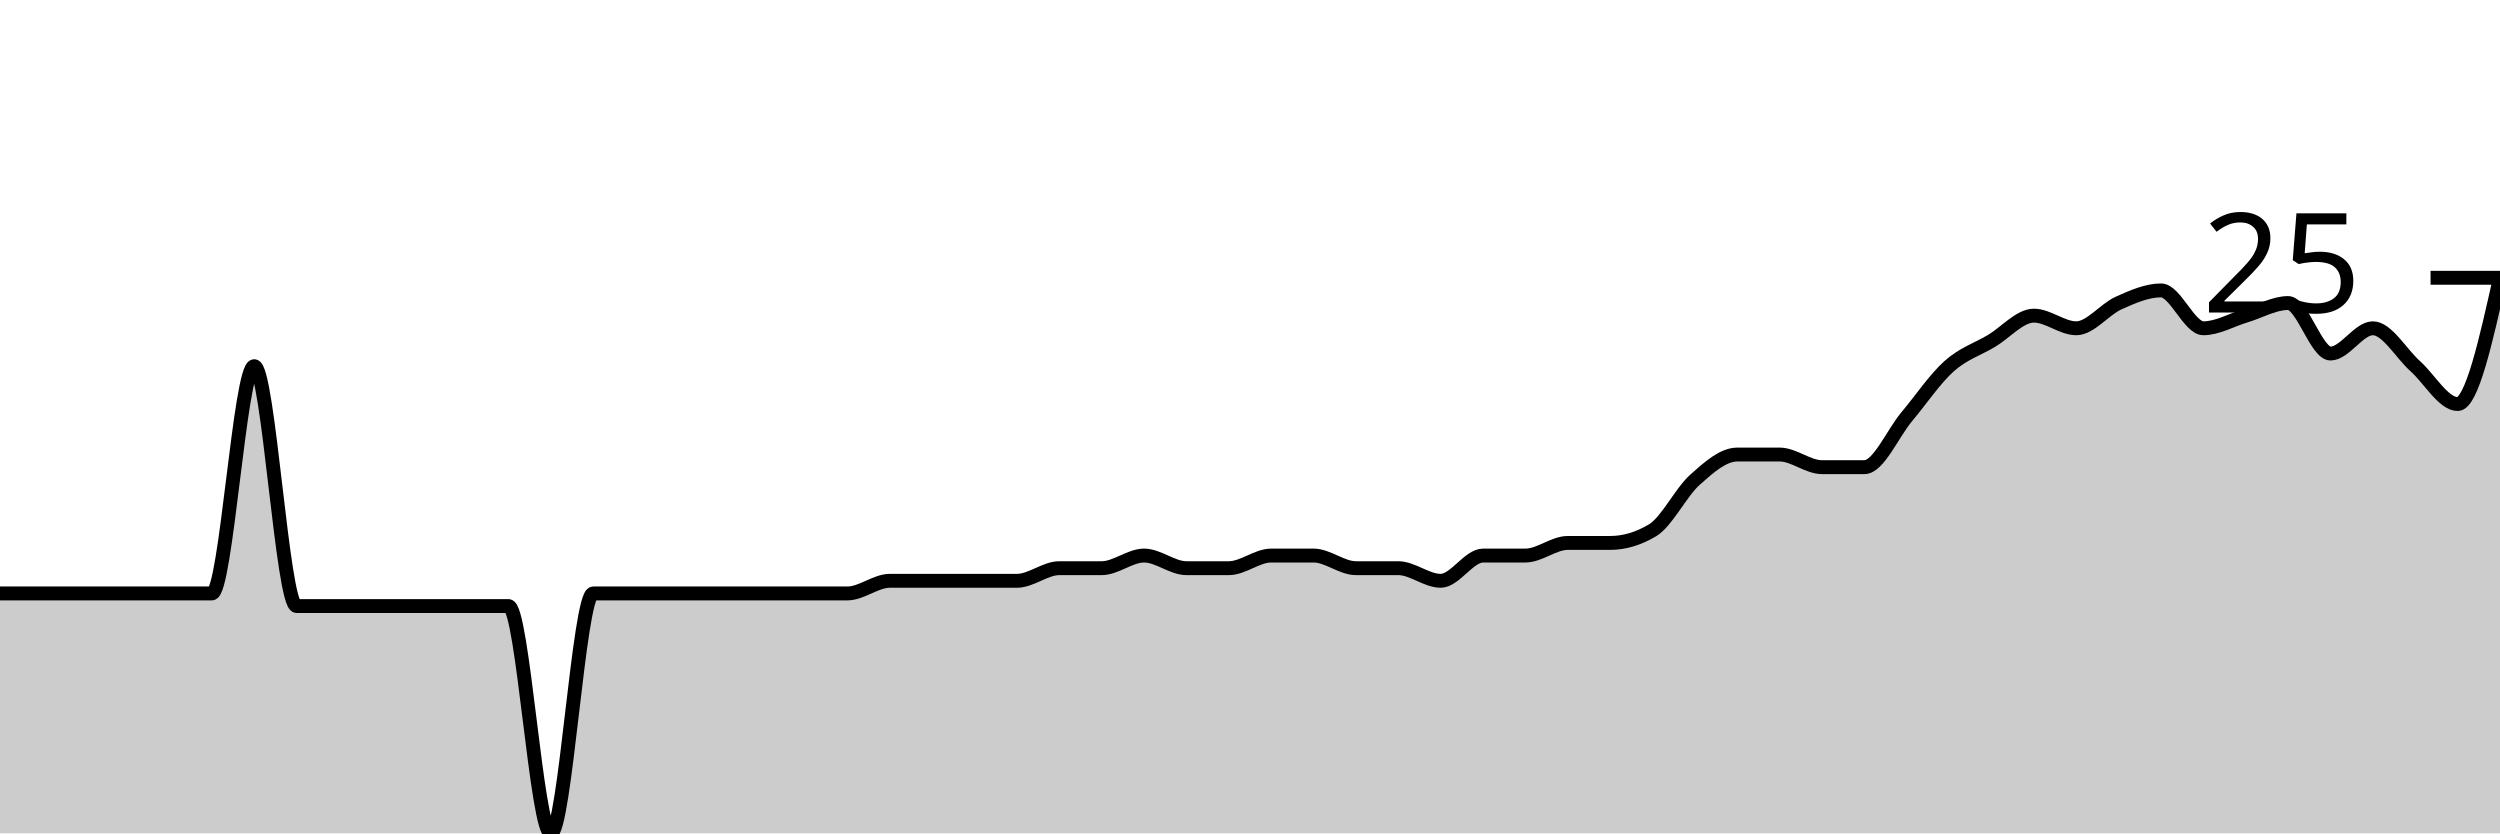
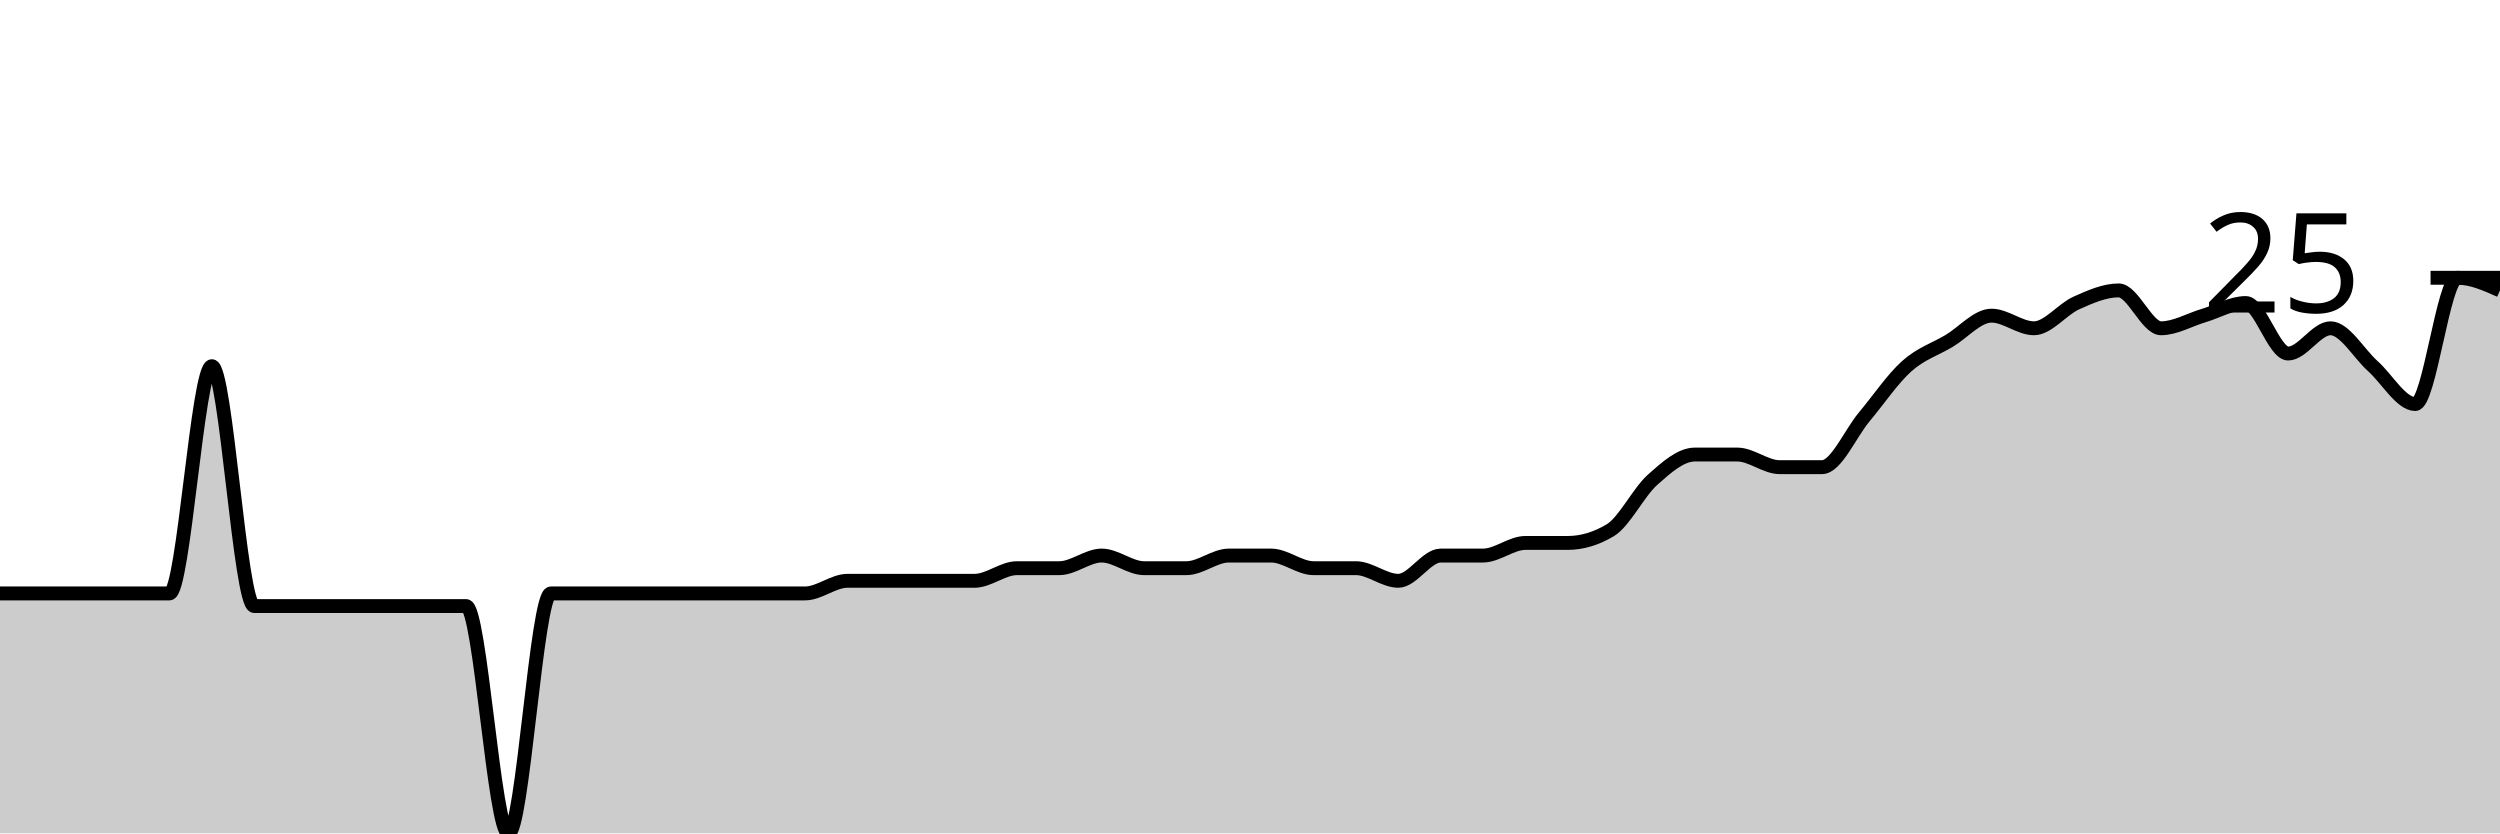
<svg xmlns="http://www.w3.org/2000/svg" viewBox="0 0 180 60">
  <g transform="translate(0,20)">
-     <path class="area" fill="rgba(0, 0, 0, 0.2)" d="M0,22.727C1.017,22.727,2.034,22.727,3.051,22.727C4.068,22.727,5.085,22.727,6.102,22.727C7.119,22.727,8.136,22.727,9.153,22.727C10.169,22.727,11.186,22.727,12.203,22.727C13.22,22.727,14.237,22.727,15.254,22.727C16.271,22.727,17.288,6.364,18.305,6.364C19.322,6.364,20.339,23.636,21.356,23.636C22.373,23.636,23.39,23.636,24.407,23.636C25.424,23.636,26.441,23.636,27.458,23.636C28.475,23.636,29.492,23.636,30.508,23.636C31.525,23.636,32.542,23.636,33.559,23.636C34.576,23.636,35.593,23.636,36.61,23.636C37.627,23.636,38.644,40,39.661,40C40.678,40,41.695,22.727,42.712,22.727C43.729,22.727,44.746,22.727,45.763,22.727C46.78,22.727,47.797,22.727,48.814,22.727C49.831,22.727,50.847,22.727,51.864,22.727C52.881,22.727,53.898,22.727,54.915,22.727C55.932,22.727,56.949,22.727,57.966,22.727C58.983,22.727,60,22.727,61.017,22.727C62.034,22.727,63.051,21.818,64.068,21.818C65.085,21.818,66.102,21.818,67.119,21.818C68.136,21.818,69.153,21.818,70.169,21.818C71.186,21.818,72.203,21.818,73.22,21.818C74.237,21.818,75.254,20.909,76.271,20.909C77.288,20.909,78.305,20.909,79.322,20.909C80.339,20.909,81.356,20,82.373,20C83.39,20,84.407,20.909,85.424,20.909C86.441,20.909,87.458,20.909,88.475,20.909C89.492,20.909,90.508,20,91.525,20C92.542,20,93.559,20,94.576,20C95.593,20,96.61,20.909,97.627,20.909C98.644,20.909,99.661,20.909,100.678,20.909C101.695,20.909,102.712,21.818,103.729,21.818C104.746,21.818,105.763,20,106.78,20C107.797,20,108.814,20,109.831,20C110.847,20,111.864,19.091,112.881,19.091C113.898,19.091,114.915,19.091,115.932,19.091C116.949,19.091,117.966,18.788,118.983,18.182C120,17.576,121.017,15.455,122.034,14.545C123.051,13.636,124.068,12.727,125.085,12.727C126.102,12.727,127.119,12.727,128.136,12.727C129.153,12.727,130.169,13.636,131.186,13.636C132.203,13.636,133.22,13.636,134.237,13.636C135.254,13.636,136.271,11.212,137.288,10C138.305,8.788,139.322,7.273,140.339,6.364C141.356,5.455,142.373,5.152,143.39,4.545C144.407,3.939,145.424,2.727,146.441,2.727C147.458,2.727,148.475,3.636,149.492,3.636C150.508,3.636,151.525,2.273,152.542,1.818C153.559,1.364,154.576,0.909,155.593,0.909C156.61,0.909,157.627,3.636,158.644,3.636C159.661,3.636,160.678,3.03,161.695,2.727C162.712,2.424,163.729,1.818,164.746,1.818C165.763,1.818,166.78,5.455,167.797,5.455C168.814,5.455,169.831,3.636,170.847,3.636C171.864,3.636,172.881,5.455,173.898,6.364C174.915,7.273,175.932,9.091,176.949,9.091C177.966,9.091,178.983,4.545,180,0L180,40C178.983,40,177.966,40,176.949,40C175.932,40,174.915,40,173.898,40C172.881,40,171.864,40,170.847,40C169.831,40,168.814,40,167.797,40C166.78,40,165.763,40,164.746,40C163.729,40,162.712,40,161.695,40C160.678,40,159.661,40,158.644,40C157.627,40,156.61,40,155.593,40C154.576,40,153.559,40,152.542,40C151.525,40,150.508,40,149.492,40C148.475,40,147.458,40,146.441,40C145.424,40,144.407,40,143.39,40C142.373,40,141.356,40,140.339,40C139.322,40,138.305,40,137.288,40C136.271,40,135.254,40,134.237,40C133.22,40,132.203,40,131.186,40C130.169,40,129.153,40,128.136,40C127.119,40,126.102,40,125.085,40C124.068,40,123.051,40,122.034,40C121.017,40,120,40,118.983,40C117.966,40,116.949,40,115.932,40C114.915,40,113.898,40,112.881,40C111.864,40,110.847,40,109.831,40C108.814,40,107.797,40,106.78,40C105.763,40,104.746,40,103.729,40C102.712,40,101.695,40,100.678,40C99.661,40,98.644,40,97.627,40C96.61,40,95.593,40,94.576,40C93.559,40,92.542,40,91.525,40C90.508,40,89.492,40,88.475,40C87.458,40,86.441,40,85.424,40C84.407,40,83.39,40,82.373,40C81.356,40,80.339,40,79.322,40C78.305,40,77.288,40,76.271,40C75.254,40,74.237,40,73.22,40C72.203,40,71.186,40,70.169,40C69.153,40,68.136,40,67.119,40C66.102,40,65.085,40,64.068,40C63.051,40,62.034,40,61.017,40C60,40,58.983,40,57.966,40C56.949,40,55.932,40,54.915,40C53.898,40,52.881,40,51.864,40C50.847,40,49.831,40,48.814,40C47.797,40,46.78,40,45.763,40C44.746,40,43.729,40,42.712,40C41.695,40,40.678,40,39.661,40C38.644,40,37.627,40,36.61,40C35.593,40,34.576,40,33.559,40C32.542,40,31.525,40,30.508,40C29.492,40,28.475,40,27.458,40C26.441,40,25.424,40,24.407,40C23.39,40,22.373,40,21.356,40C20.339,40,19.322,40,18.305,40C17.288,40,16.271,40,15.254,40C14.237,40,13.22,40,12.203,40C11.186,40,10.169,40,9.153,40C8.136,40,7.119,40,6.102,40C5.085,40,4.068,40,3.051,40C2.034,40,1.017,40,0,40Z" />
-     <path class="line" stroke="black" fill="none" d="M0,22.727C1.017,22.727,2.034,22.727,3.051,22.727C4.068,22.727,5.085,22.727,6.102,22.727C7.119,22.727,8.136,22.727,9.153,22.727C10.169,22.727,11.186,22.727,12.203,22.727C13.22,22.727,14.237,22.727,15.254,22.727C16.271,22.727,17.288,6.364,18.305,6.364C19.322,6.364,20.339,23.636,21.356,23.636C22.373,23.636,23.39,23.636,24.407,23.636C25.424,23.636,26.441,23.636,27.458,23.636C28.475,23.636,29.492,23.636,30.508,23.636C31.525,23.636,32.542,23.636,33.559,23.636C34.576,23.636,35.593,23.636,36.61,23.636C37.627,23.636,38.644,40,39.661,40C40.678,40,41.695,22.727,42.712,22.727C43.729,22.727,44.746,22.727,45.763,22.727C46.78,22.727,47.797,22.727,48.814,22.727C49.831,22.727,50.847,22.727,51.864,22.727C52.881,22.727,53.898,22.727,54.915,22.727C55.932,22.727,56.949,22.727,57.966,22.727C58.983,22.727,60,22.727,61.017,22.727C62.034,22.727,63.051,21.818,64.068,21.818C65.085,21.818,66.102,21.818,67.119,21.818C68.136,21.818,69.153,21.818,70.169,21.818C71.186,21.818,72.203,21.818,73.22,21.818C74.237,21.818,75.254,20.909,76.271,20.909C77.288,20.909,78.305,20.909,79.322,20.909C80.339,20.909,81.356,20,82.373,20C83.39,20,84.407,20.909,85.424,20.909C86.441,20.909,87.458,20.909,88.475,20.909C89.492,20.909,90.508,20,91.525,20C92.542,20,93.559,20,94.576,20C95.593,20,96.61,20.909,97.627,20.909C98.644,20.909,99.661,20.909,100.678,20.909C101.695,20.909,102.712,21.818,103.729,21.818C104.746,21.818,105.763,20,106.78,20C107.797,20,108.814,20,109.831,20C110.847,20,111.864,19.091,112.881,19.091C113.898,19.091,114.915,19.091,115.932,19.091C116.949,19.091,117.966,18.788,118.983,18.182C120,17.576,121.017,15.455,122.034,14.545C123.051,13.636,124.068,12.727,125.085,12.727C126.102,12.727,127.119,12.727,128.136,12.727C129.153,12.727,130.169,13.636,131.186,13.636C132.203,13.636,133.22,13.636,134.237,13.636C135.254,13.636,136.271,11.212,137.288,10C138.305,8.788,139.322,7.273,140.339,6.364C141.356,5.455,142.373,5.152,143.39,4.545C144.407,3.939,145.424,2.727,146.441,2.727C147.458,2.727,148.475,3.636,149.492,3.636C150.508,3.636,151.525,2.273,152.542,1.818C153.559,1.364,154.576,0.909,155.593,0.909C156.61,0.909,157.627,3.636,158.644,3.636C159.661,3.636,160.678,3.03,161.695,2.727C162.712,2.424,163.729,1.818,164.746,1.818C165.763,1.818,166.78,5.455,167.797,5.455C168.814,5.455,169.831,3.636,170.847,3.636C171.864,3.636,172.881,5.455,173.898,6.364C174.915,7.273,175.932,9.091,176.949,9.091C177.966,9.091,178.983,4.545,180,0" />
+     <path class="area" fill="rgba(0, 0, 0, 0.2)" d="M0,22.727C1.017,22.727,2.034,22.727,3.051,22.727C4.068,22.727,5.085,22.727,6.102,22.727C7.119,22.727,8.136,22.727,9.153,22.727C10.169,22.727,11.186,22.727,12.203,22.727C13.22,22.727,14.237,6.364,15.254,6.364C16.271,6.364,17.288,23.636,18.305,23.636C19.322,23.636,20.339,23.636,21.356,23.636C22.373,23.636,23.39,23.636,24.407,23.636C25.424,23.636,26.441,23.636,27.458,23.636C28.475,23.636,29.492,23.636,30.508,23.636C31.525,23.636,32.542,23.636,33.559,23.636C34.576,23.636,35.593,40,36.61,40C37.627,40,38.644,22.727,39.661,22.727C40.678,22.727,41.695,22.727,42.712,22.727C43.729,22.727,44.746,22.727,45.763,22.727C46.78,22.727,47.797,22.727,48.814,22.727C49.831,22.727,50.847,22.727,51.864,22.727C52.881,22.727,53.898,22.727,54.915,22.727C55.932,22.727,56.949,22.727,57.966,22.727C58.983,22.727,60,21.818,61.017,21.818C62.034,21.818,63.051,21.818,64.068,21.818C65.085,21.818,66.102,21.818,67.119,21.818C68.136,21.818,69.153,21.818,70.169,21.818C71.186,21.818,72.203,20.909,73.22,20.909C74.237,20.909,75.254,20.909,76.271,20.909C77.288,20.909,78.305,20,79.322,20C80.339,20,81.356,20.909,82.373,20.909C83.39,20.909,84.407,20.909,85.424,20.909C86.441,20.909,87.458,20,88.475,20C89.492,20,90.508,20,91.525,20C92.542,20,93.559,20.909,94.576,20.909C95.593,20.909,96.61,20.909,97.627,20.909C98.644,20.909,99.661,21.818,100.678,21.818C101.695,21.818,102.712,20,103.729,20C104.746,20,105.763,20,106.78,20C107.797,20,108.814,19.091,109.831,19.091C110.847,19.091,111.864,19.091,112.881,19.091C113.898,19.091,114.915,18.788,115.932,18.182C116.949,17.576,117.966,15.455,118.983,14.545C120,13.636,121.017,12.727,122.034,12.727C123.051,12.727,124.068,12.727,125.085,12.727C126.102,12.727,127.119,13.636,128.136,13.636C129.153,13.636,130.169,13.636,131.186,13.636C132.203,13.636,133.22,11.212,134.237,10C135.254,8.788,136.271,7.273,137.288,6.364C138.305,5.455,139.322,5.152,140.339,4.545C141.356,3.939,142.373,2.727,143.39,2.727C144.407,2.727,145.424,3.636,146.441,3.636C147.458,3.636,148.475,2.273,149.492,1.818C150.508,1.364,151.525,0.909,152.542,0.909C153.559,0.909,154.576,3.636,155.593,3.636C156.61,3.636,157.627,3.03,158.644,2.727C159.661,2.424,160.678,1.818,161.695,1.818C162.712,1.818,163.729,5.455,164.746,5.455C165.763,5.455,166.78,3.636,167.797,3.636C168.814,3.636,169.831,5.455,170.847,6.364C171.864,7.273,172.881,9.091,173.898,9.091C174.915,9.091,175.932,0,176.949,0C177.966,0,178.983,0.455,180,0.909L180,40C178.983,40,177.966,40,176.949,40C175.932,40,174.915,40,173.898,40C172.881,40,171.864,40,170.847,40C169.831,40,168.814,40,167.797,40C166.78,40,165.763,40,164.746,40C163.729,40,162.712,40,161.695,40C160.678,40,159.661,40,158.644,40C157.627,40,156.61,40,155.593,40C154.576,40,153.559,40,152.542,40C151.525,40,150.508,40,149.492,40C148.475,40,147.458,40,146.441,40C145.424,40,144.407,40,143.39,40C142.373,40,141.356,40,140.339,40C139.322,40,138.305,40,137.288,40C136.271,40,135.254,40,134.237,40C133.22,40,132.203,40,131.186,40C130.169,40,129.153,40,128.136,40C127.119,40,126.102,40,125.085,40C124.068,40,123.051,40,122.034,40C121.017,40,120,40,118.983,40C117.966,40,116.949,40,115.932,40C114.915,40,113.898,40,112.881,40C111.864,40,110.847,40,109.831,40C108.814,40,107.797,40,106.78,40C105.763,40,104.746,40,103.729,40C102.712,40,101.695,40,100.678,40C99.661,40,98.644,40,97.627,40C96.61,40,95.593,40,94.576,40C93.559,40,92.542,40,91.525,40C90.508,40,89.492,40,88.475,40C87.458,40,86.441,40,85.424,40C84.407,40,83.39,40,82.373,40C81.356,40,80.339,40,79.322,40C78.305,40,77.288,40,76.271,40C75.254,40,74.237,40,73.22,40C72.203,40,71.186,40,70.169,40C69.153,40,68.136,40,67.119,40C66.102,40,65.085,40,64.068,40C63.051,40,62.034,40,61.017,40C60,40,58.983,40,57.966,40C56.949,40,55.932,40,54.915,40C53.898,40,52.881,40,51.864,40C50.847,40,49.831,40,48.814,40C47.797,40,46.78,40,45.763,40C44.746,40,43.729,40,42.712,40C41.695,40,40.678,40,39.661,40C38.644,40,37.627,40,36.61,40C35.593,40,34.576,40,33.559,40C32.542,40,31.525,40,30.508,40C29.492,40,28.475,40,27.458,40C26.441,40,25.424,40,24.407,40C23.39,40,22.373,40,21.356,40C20.339,40,19.322,40,18.305,40C17.288,40,16.271,40,15.254,40C14.237,40,13.22,40,12.203,40C11.186,40,10.169,40,9.153,40C8.136,40,7.119,40,6.102,40C5.085,40,4.068,40,3.051,40C2.034,40,1.017,40,0,40Z" />
+     <path class="line" stroke="black" fill="none" d="M0,22.727C1.017,22.727,2.034,22.727,3.051,22.727C4.068,22.727,5.085,22.727,6.102,22.727C7.119,22.727,8.136,22.727,9.153,22.727C10.169,22.727,11.186,22.727,12.203,22.727C13.22,22.727,14.237,6.364,15.254,6.364C16.271,6.364,17.288,23.636,18.305,23.636C19.322,23.636,20.339,23.636,21.356,23.636C22.373,23.636,23.39,23.636,24.407,23.636C25.424,23.636,26.441,23.636,27.458,23.636C28.475,23.636,29.492,23.636,30.508,23.636C31.525,23.636,32.542,23.636,33.559,23.636C34.576,23.636,35.593,40,36.61,40C37.627,40,38.644,22.727,39.661,22.727C40.678,22.727,41.695,22.727,42.712,22.727C43.729,22.727,44.746,22.727,45.763,22.727C46.78,22.727,47.797,22.727,48.814,22.727C49.831,22.727,50.847,22.727,51.864,22.727C52.881,22.727,53.898,22.727,54.915,22.727C55.932,22.727,56.949,22.727,57.966,22.727C58.983,22.727,60,21.818,61.017,21.818C62.034,21.818,63.051,21.818,64.068,21.818C65.085,21.818,66.102,21.818,67.119,21.818C68.136,21.818,69.153,21.818,70.169,21.818C71.186,21.818,72.203,20.909,73.22,20.909C74.237,20.909,75.254,20.909,76.271,20.909C77.288,20.909,78.305,20,79.322,20C80.339,20,81.356,20.909,82.373,20.909C83.39,20.909,84.407,20.909,85.424,20.909C86.441,20.909,87.458,20,88.475,20C89.492,20,90.508,20,91.525,20C92.542,20,93.559,20.909,94.576,20.909C95.593,20.909,96.61,20.909,97.627,20.909C98.644,20.909,99.661,21.818,100.678,21.818C101.695,21.818,102.712,20,103.729,20C104.746,20,105.763,20,106.78,20C107.797,20,108.814,19.091,109.831,19.091C110.847,19.091,111.864,19.091,112.881,19.091C113.898,19.091,114.915,18.788,115.932,18.182C116.949,17.576,117.966,15.455,118.983,14.545C120,13.636,121.017,12.727,122.034,12.727C123.051,12.727,124.068,12.727,125.085,12.727C126.102,12.727,127.119,13.636,128.136,13.636C129.153,13.636,130.169,13.636,131.186,13.636C132.203,13.636,133.22,11.212,134.237,10C135.254,8.788,136.271,7.273,137.288,6.364C138.305,5.455,139.322,5.152,140.339,4.545C141.356,3.939,142.373,2.727,143.39,2.727C144.407,2.727,145.424,3.636,146.441,3.636C147.458,3.636,148.475,2.273,149.492,1.818C150.508,1.364,151.525,0.909,152.542,0.909C153.559,0.909,154.576,3.636,155.593,3.636C156.61,3.636,157.627,3.03,158.644,2.727C159.661,2.424,160.678,1.818,161.695,1.818C162.712,1.818,163.729,5.455,164.746,5.455C165.763,5.455,166.78,3.636,167.797,3.636C168.814,3.636,169.831,5.455,170.847,6.364C171.864,7.273,172.881,9.091,173.898,9.091C174.915,9.091,175.932,0,176.949,0C177.966,0,178.983,0.455,180,0.909" />
    <path class="axis-ceiling" stroke-width="1" stroke="black" fill="none" d="M175,0L180,0" />
    <text class="axis-ceiling-label" font-family="sans-serif" text-anchor="end" font-size="10px" x="170" y="2.5">25</text>
  </g>
</svg>
